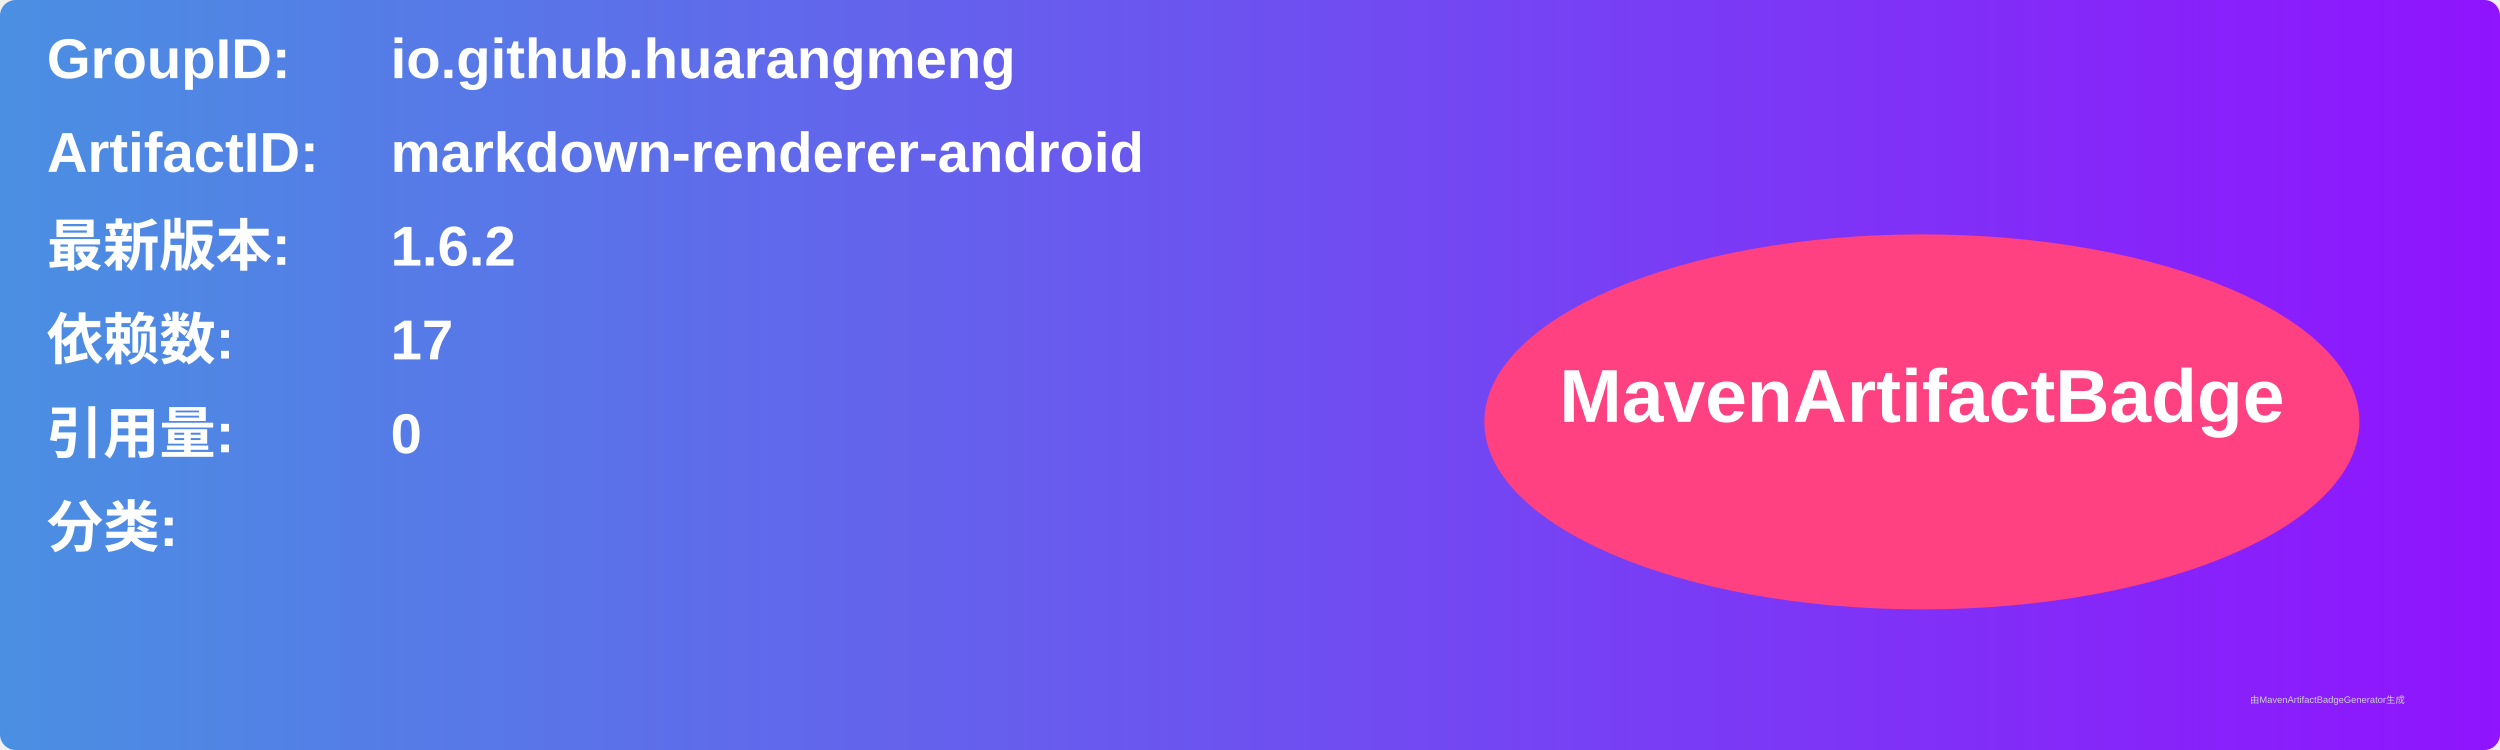
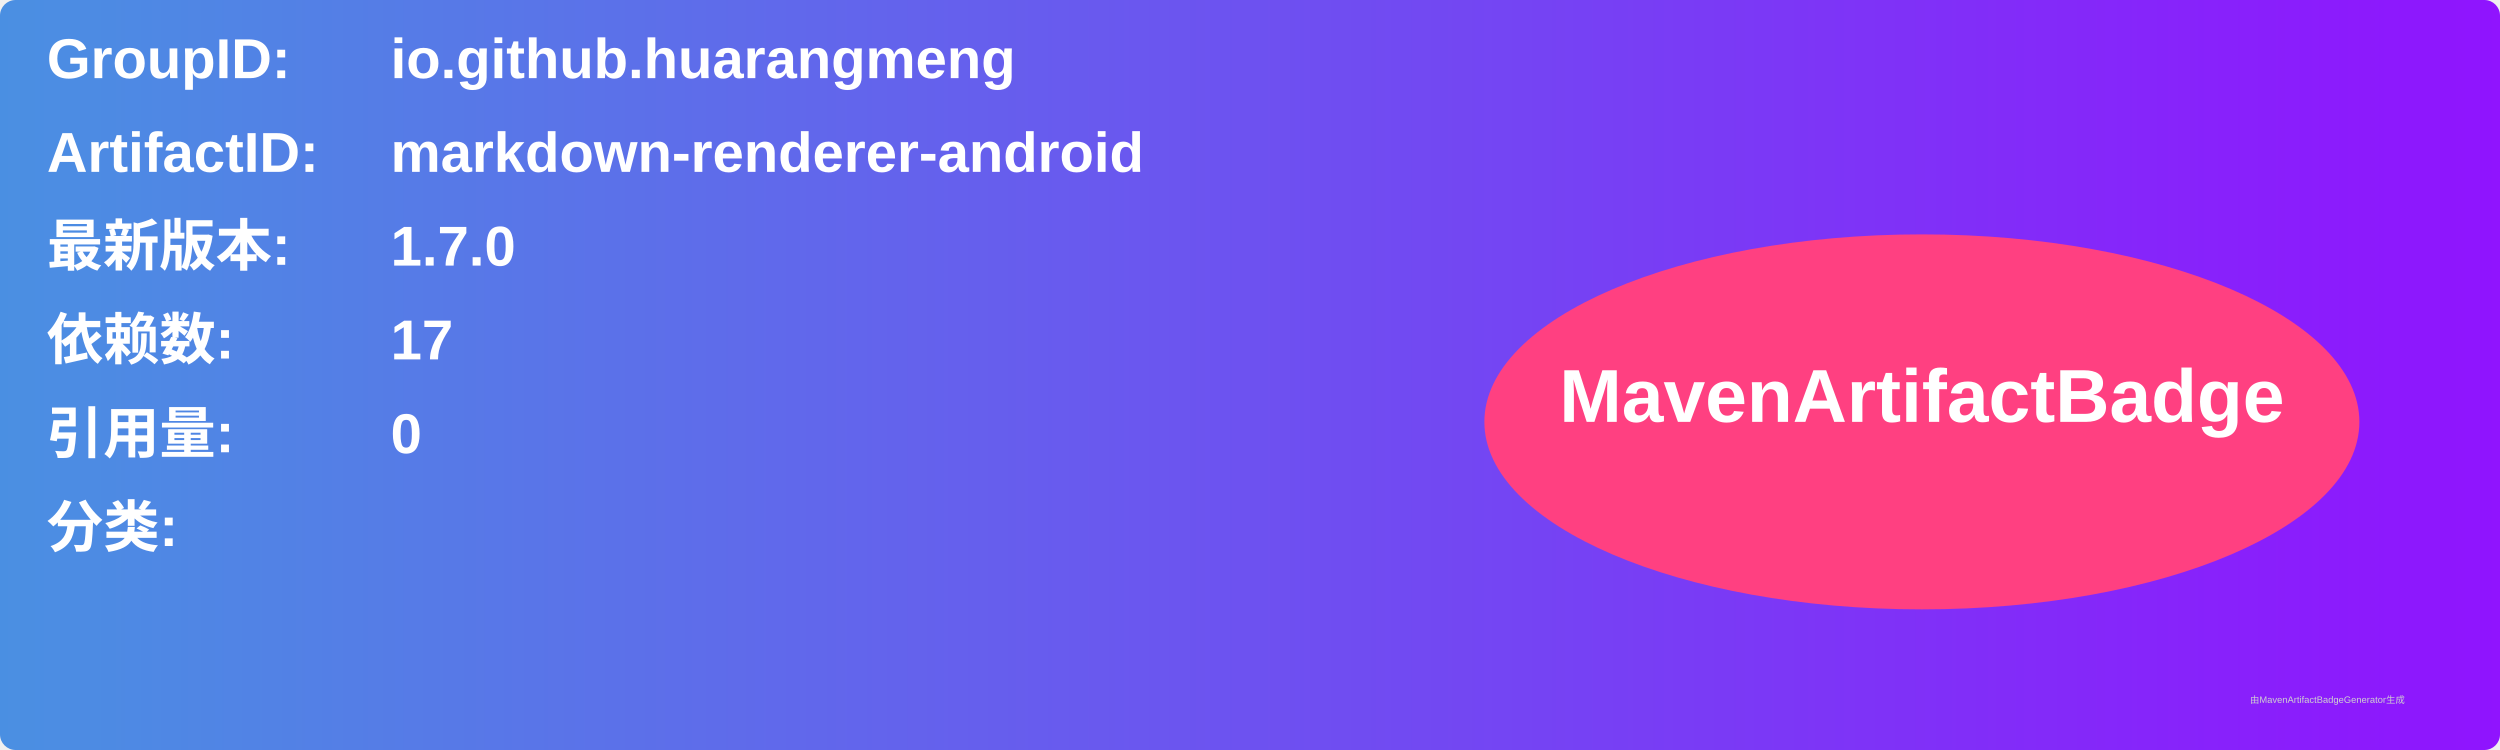
<svg xmlns="http://www.w3.org/2000/svg" width="800" height="240" viewBox="0 0 800 240">
  <linearGradient id="grad" x1="0%" y1="0%" x2="100%" y2="0%">
    <stop offset="0%" stop-color="#4a90e2" />
    <stop offset="100%" stop-color="#9013fe" />
  </linearGradient>
  <rect width="100%" height="100%" rx="5" ry="5" fill="url(#grad)" />
  <g transform="translate(15, 15)">
    <text x="0" y="10" font-family="Arial" font-size="18" fill="white" font-weight="bold" width="260">GroupID:</text>
    <text x="110" y="10" font-family="Arial" font-size="18" fill="white" font-weight="bold" width="460">io.github.huarangmeng</text>
    <text x="0" y="40" font-family="Arial" font-size="18" fill="white" font-weight="bold" width="260">ArtifactID:</text>
    <text x="110" y="40" font-family="Arial" font-size="18" fill="white" font-weight="bold" width="460">markdown-renderer-android</text>
    <text x="0" y="70" font-family="Arial" font-size="18" fill="white" font-weight="bold">最新版本:</text>
    <text x="110" y="70" font-family="Arial" font-size="18" fill="white" font-weight="bold">
-       <tspan font-weight="bold">1.6.2</tspan>
+       <tspan font-weight="bold">1.7.0</tspan>
    </text>
    <text x="0" y="100" font-family="Arial" font-size="18" fill="white" font-weight="bold">依赖数: </text>
    <text x="110" y="100" font-family="Arial" font-size="18" fill="white">
      <tspan font-weight="bold">17</tspan>
    </text>
    <text x="0" y="130" font-family="Arial" font-size="18" fill="white" font-weight="bold">引用量: </text>
    <text x="110" y="130" font-family="Arial" font-size="18" fill="white">
      <tspan font-weight="bold">0</tspan>
    </text>
    <text x="0" y="160" font-family="Arial" font-size="18" fill="white" font-weight="bold">分类:</text>
    <text x="10" y="190" font-family="Arial" font-size="10" fill="white">
      <tspan font-weight="bold" />
    </text>
    <ellipse cx="600" cy="120" rx="140" ry="60" fill="#ff4081" />
    <text x="600" y="120" text-anchor="middle" font-family="Arial" font-size="24" fill="white" font-weight="bold">MavenArtifactBadge</text>
  </g>
  <text x="720" y="225" font-family="Arial" font-size="3" fill="#d0d0d0">由MavenArtifactBadgeGenerator生成</text>
</svg>
